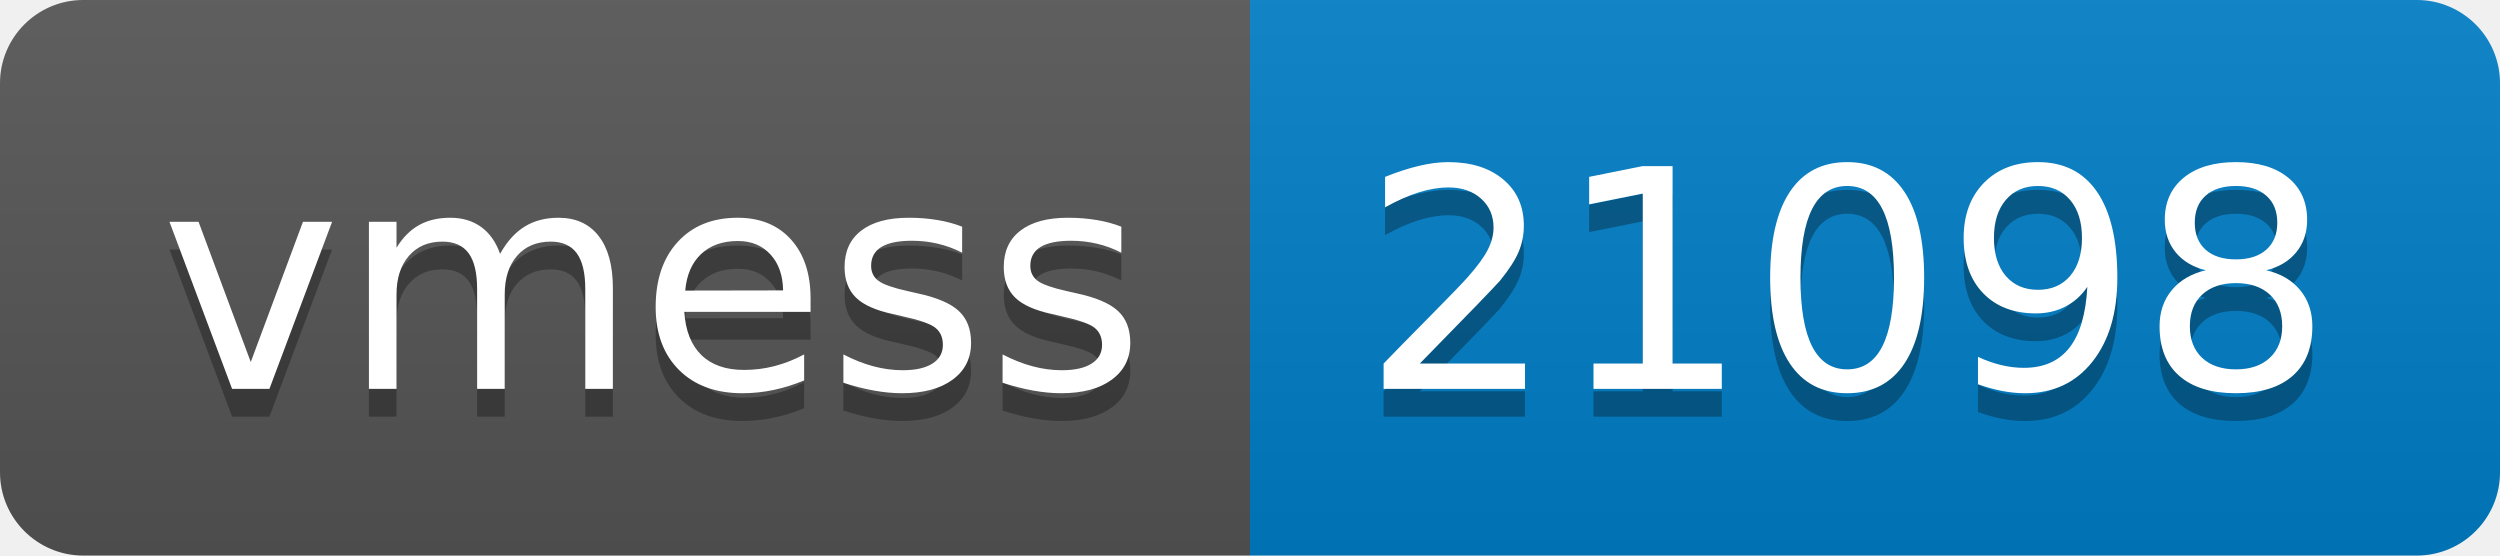
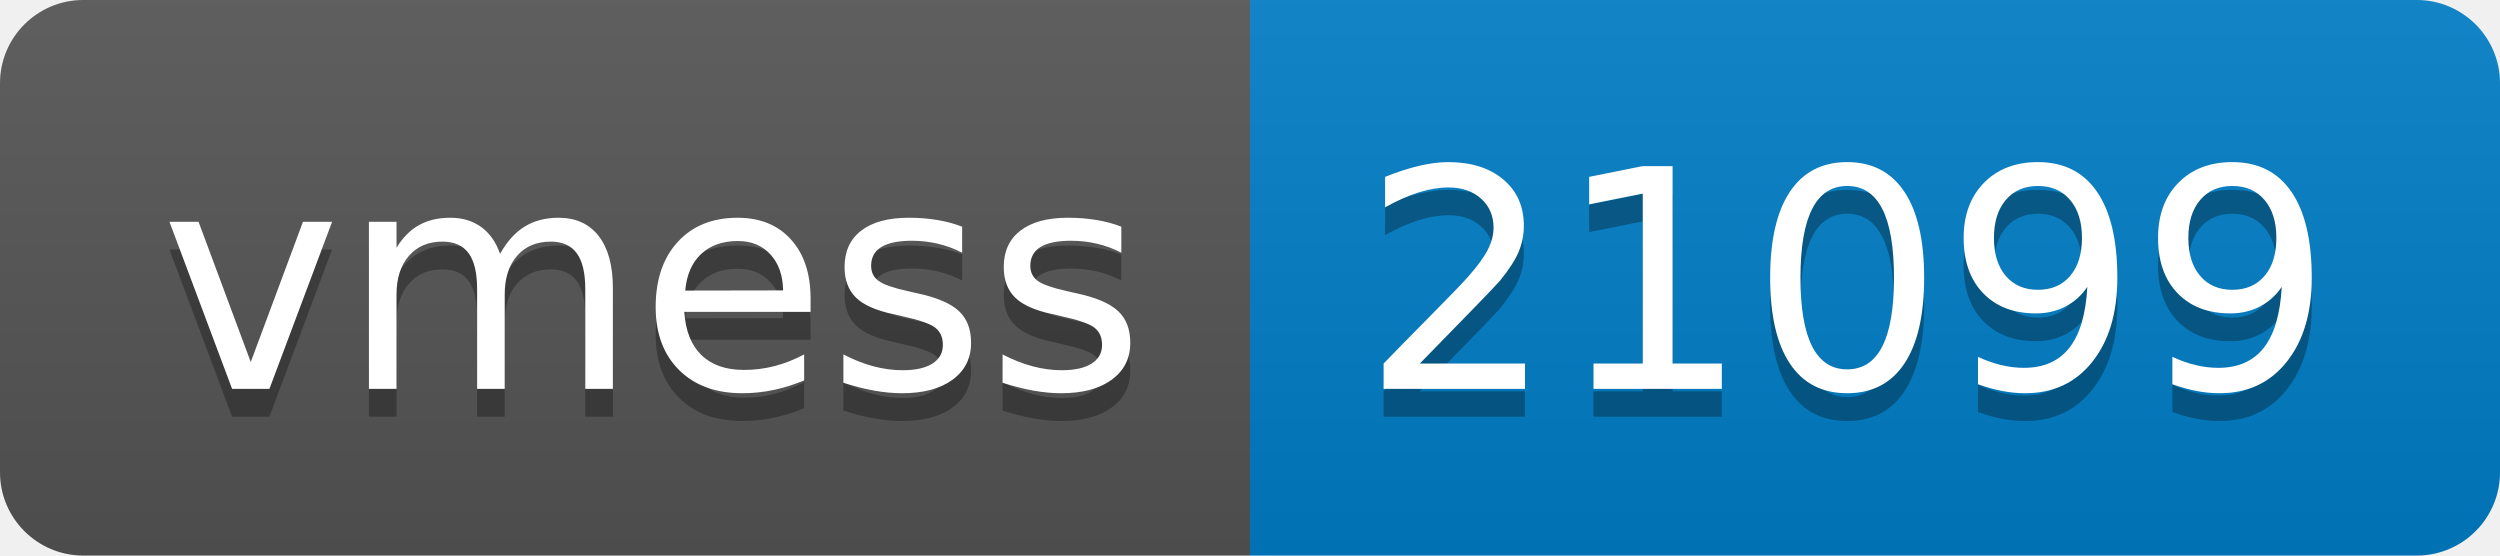
- <svg xmlns="http://www.w3.org/2000/svg" width="90" height="20" role="img" aria-label="vmess: 21098">
+ <svg xmlns="http://www.w3.org/2000/svg" width="90" height="20" role="img" aria-label="vmess: 21099">
  <linearGradient id="s" x2="0" y2="100%">
    <stop offset="0" stop-color="#bbb" stop-opacity=".1" />
    <stop offset="1" stop-opacity=".1" />
  </linearGradient>
  <clipPath id="r">
    <rect width="90" height="20" rx="3" fill="#fff" />
  </clipPath>
  <g clip-path="url(#r)">
    <rect width="45" height="20" fill="#555" />
    <rect x="45" width="45" height="20" fill="#007ec6" />
    <rect width="90" height="20" fill="url(#s)" />
  </g>
  <g fill="#fff" text-anchor="middle" font-family="Verdana,Geneva,DejaVu Sans,sans-serif" text-rendering="geometricPrecision" font-size="110">
    <text aria-hidden="true" x="235" y="150" fill="#010101" fill-opacity=".3" transform="scale(.1)" textLength="350">vmess</text>
    <text x="235" y="140" transform="scale(.1)" fill="#fff" textLength="350">vmess</text>
-     <text aria-hidden="true" x="665" y="150" fill="#010101" fill-opacity=".3" transform="scale(.1)" textLength="350">21098</text>
-     <text x="665" y="140" transform="scale(.1)" fill="#fff" textLength="350">21098</text>
+     <text aria-hidden="true" x="665" y="150" fill="#010101" fill-opacity=".3" transform="scale(.1)" textLength="350">21099</text>
+     <text x="665" y="140" transform="scale(.1)" fill="#fff" textLength="350">21099</text>
  </g>
</svg>
